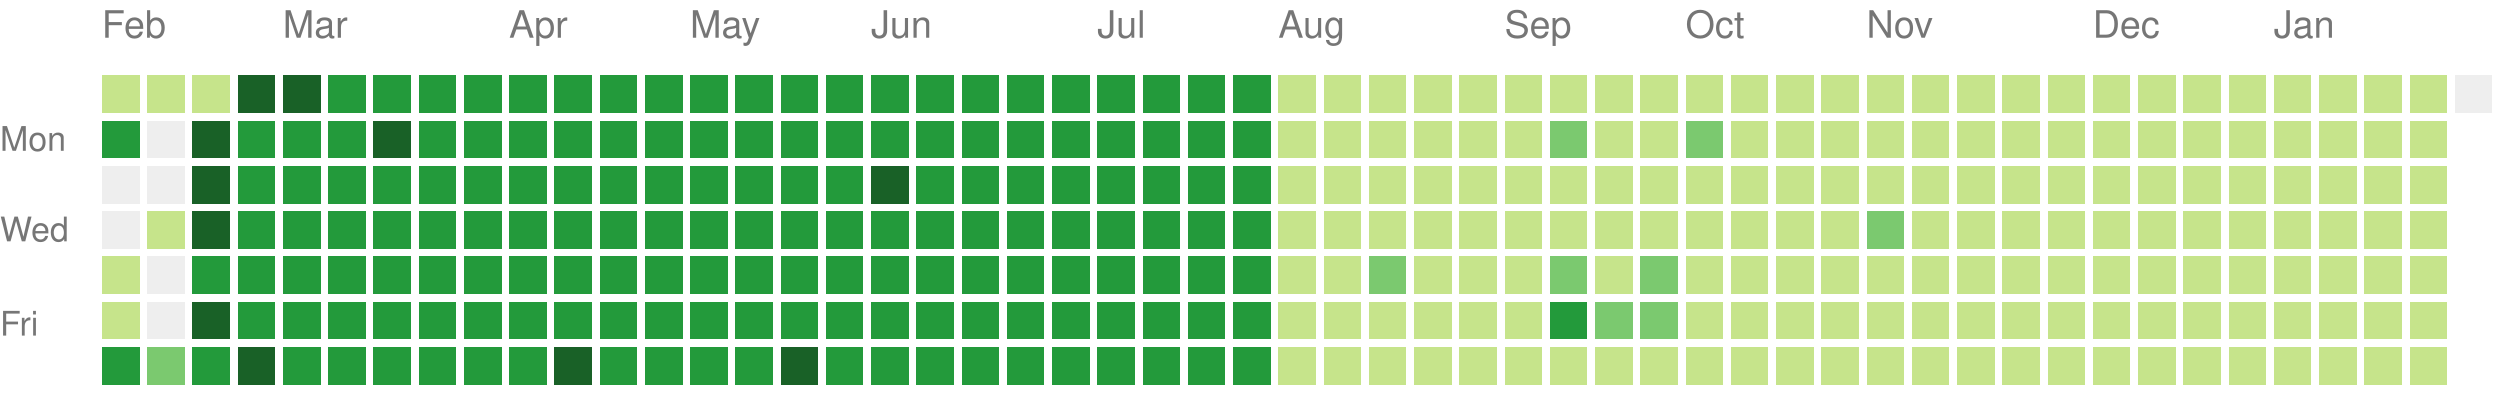
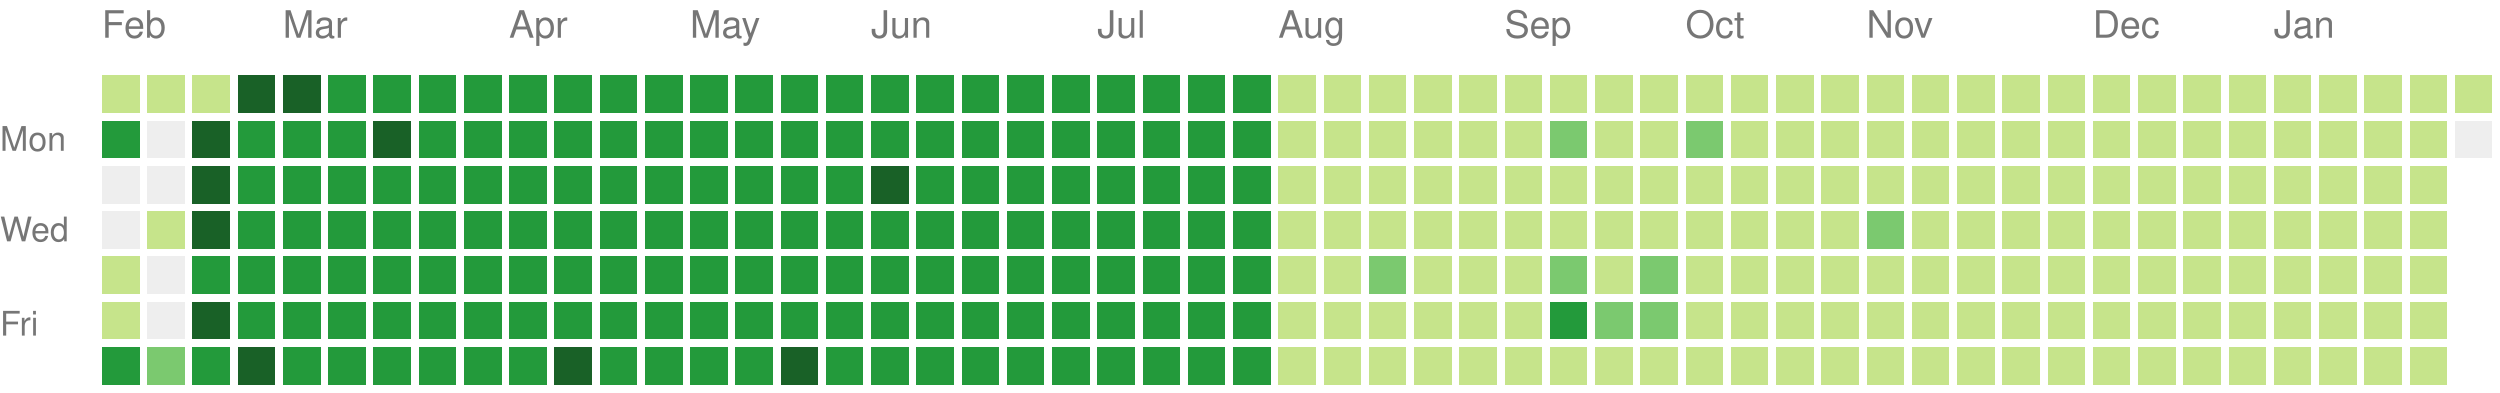
<svg xmlns="http://www.w3.org/2000/svg" version="1.1" width="663" height="104">
  <rect style="fill:#c6e48b;shape-rendering:crispedges;" data-score="1" data-date="2025-02-02" x="27" y="20" width="10" height="10" />
  <rect style="fill:#c6e48b;shape-rendering:crispedges;" data-score="1" data-date="2025-02-09" x="39" y="20" width="10" height="10" />
  <rect style="fill:#c6e48b;shape-rendering:crispedges;" data-score="1" data-date="2025-02-16" x="51" y="20" width="10" height="10" />
  <rect style="fill:#196127;shape-rendering:crispedges;" data-score="4" data-date="2025-02-23" x="63" y="20" width="10" height="10" />
  <rect style="fill:#196127;shape-rendering:crispedges;" data-score="4" data-date="2025-03-02" x="75" y="20" width="10" height="10" />
  <rect style="fill:#239a3b;shape-rendering:crispedges;" data-score="3" data-date="2025-03-09" x="87" y="20" width="10" height="10" />
  <rect style="fill:#239a3b;shape-rendering:crispedges;" data-score="3" data-date="2025-03-16" x="99" y="20" width="10" height="10" />
  <rect style="fill:#239a3b;shape-rendering:crispedges;" data-score="3" data-date="2025-03-23" x="111" y="20" width="10" height="10" />
  <rect style="fill:#239a3b;shape-rendering:crispedges;" data-score="3" data-date="2025-03-30" x="123" y="20" width="10" height="10" />
  <rect style="fill:#239a3b;shape-rendering:crispedges;" data-score="3" data-date="2025-04-06" x="135" y="20" width="10" height="10" />
  <rect style="fill:#239a3b;shape-rendering:crispedges;" data-score="3" data-date="2025-04-13" x="147" y="20" width="10" height="10" />
  <rect style="fill:#239a3b;shape-rendering:crispedges;" data-score="3" data-date="2025-04-20" x="159" y="20" width="10" height="10" />
  <rect style="fill:#239a3b;shape-rendering:crispedges;" data-score="3" data-date="2025-04-27" x="171" y="20" width="10" height="10" />
  <rect style="fill:#239a3b;shape-rendering:crispedges;" data-score="3" data-date="2025-05-04" x="183" y="20" width="10" height="10" />
  <rect style="fill:#239a3b;shape-rendering:crispedges;" data-score="3" data-date="2025-05-11" x="195" y="20" width="10" height="10" />
  <rect style="fill:#239a3b;shape-rendering:crispedges;" data-score="3" data-date="2025-05-18" x="207" y="20" width="10" height="10" />
  <rect style="fill:#239a3b;shape-rendering:crispedges;" data-score="3" data-date="2025-05-25" x="219" y="20" width="10" height="10" />
  <rect style="fill:#239a3b;shape-rendering:crispedges;" data-score="3" data-date="2025-06-01" x="231" y="20" width="10" height="10" />
  <rect style="fill:#239a3b;shape-rendering:crispedges;" data-score="3" data-date="2025-06-08" x="243" y="20" width="10" height="10" />
  <rect style="fill:#239a3b;shape-rendering:crispedges;" data-score="3" data-date="2025-06-15" x="255" y="20" width="10" height="10" />
  <rect style="fill:#239a3b;shape-rendering:crispedges;" data-score="3" data-date="2025-06-22" x="267" y="20" width="10" height="10" />
  <rect style="fill:#239a3b;shape-rendering:crispedges;" data-score="3" data-date="2025-06-29" x="279" y="20" width="10" height="10" />
  <rect style="fill:#239a3b;shape-rendering:crispedges;" data-score="3" data-date="2025-07-06" x="291" y="20" width="10" height="10" />
  <rect style="fill:#239a3b;shape-rendering:crispedges;" data-score="3" data-date="2025-07-13" x="303" y="20" width="10" height="10" />
  <rect style="fill:#239a3b;shape-rendering:crispedges;" data-score="3" data-date="2025-07-20" x="315" y="20" width="10" height="10" />
  <rect style="fill:#239a3b;shape-rendering:crispedges;" data-score="3" data-date="2025-07-27" x="327" y="20" width="10" height="10" />
  <rect style="fill:#c6e48b;shape-rendering:crispedges;" data-score="1" data-date="2025-08-03" x="339" y="20" width="10" height="10" />
  <rect style="fill:#c6e48b;shape-rendering:crispedges;" data-score="1" data-date="2025-08-10" x="351" y="20" width="10" height="10" />
  <rect style="fill:#c6e48b;shape-rendering:crispedges;" data-score="1" data-date="2025-08-17" x="363" y="20" width="10" height="10" />
  <rect style="fill:#c6e48b;shape-rendering:crispedges;" data-score="1" data-date="2025-08-24" x="375" y="20" width="10" height="10" />
  <rect style="fill:#c6e48b;shape-rendering:crispedges;" data-score="1" data-date="2025-08-31" x="387" y="20" width="10" height="10" />
  <rect style="fill:#c6e48b;shape-rendering:crispedges;" data-score="1" data-date="2025-09-07" x="399" y="20" width="10" height="10" />
  <rect style="fill:#c6e48b;shape-rendering:crispedges;" data-score="1" data-date="2025-09-14" x="411" y="20" width="10" height="10" />
  <rect style="fill:#c6e48b;shape-rendering:crispedges;" data-score="1" data-date="2025-09-21" x="423" y="20" width="10" height="10" />
  <rect style="fill:#c6e48b;shape-rendering:crispedges;" data-score="1" data-date="2025-09-28" x="435" y="20" width="10" height="10" />
  <rect style="fill:#c6e48b;shape-rendering:crispedges;" data-score="1" data-date="2025-10-05" x="447" y="20" width="10" height="10" />
  <rect style="fill:#c6e48b;shape-rendering:crispedges;" data-score="1" data-date="2025-10-12" x="459" y="20" width="10" height="10" />
  <rect style="fill:#c6e48b;shape-rendering:crispedges;" data-score="1" data-date="2025-10-19" x="471" y="20" width="10" height="10" />
  <rect style="fill:#c6e48b;shape-rendering:crispedges;" data-score="1" data-date="2025-10-26" x="483" y="20" width="10" height="10" />
  <rect style="fill:#c6e48b;shape-rendering:crispedges;" data-score="1" data-date="2025-11-02" x="495" y="20" width="10" height="10" />
  <rect style="fill:#c6e48b;shape-rendering:crispedges;" data-score="1" data-date="2025-11-09" x="507" y="20" width="10" height="10" />
  <rect style="fill:#c6e48b;shape-rendering:crispedges;" data-score="1" data-date="2025-11-16" x="519" y="20" width="10" height="10" />
  <rect style="fill:#c6e48b;shape-rendering:crispedges;" data-score="1" data-date="2025-11-23" x="531" y="20" width="10" height="10" />
  <rect style="fill:#c6e48b;shape-rendering:crispedges;" data-score="1" data-date="2025-11-30" x="543" y="20" width="10" height="10" />
  <rect style="fill:#c6e48b;shape-rendering:crispedges;" data-score="1" data-date="2025-12-07" x="555" y="20" width="10" height="10" />
  <rect style="fill:#c6e48b;shape-rendering:crispedges;" data-score="1" data-date="2025-12-14" x="567" y="20" width="10" height="10" />
  <rect style="fill:#c6e48b;shape-rendering:crispedges;" data-score="1" data-date="2025-12-21" x="579" y="20" width="10" height="10" />
  <rect style="fill:#c6e48b;shape-rendering:crispedges;" data-score="1" data-date="2025-12-28" x="591" y="20" width="10" height="10" />
  <rect style="fill:#c6e48b;shape-rendering:crispedges;" data-score="1" data-date="2026-01-04" x="603" y="20" width="10" height="10" />
  <rect style="fill:#c6e48b;shape-rendering:crispedges;" data-score="1" data-date="2026-01-11" x="615" y="20" width="10" height="10" />
  <rect style="fill:#c6e48b;shape-rendering:crispedges;" data-score="1" data-date="2026-01-18" x="627" y="20" width="10" height="10" />
  <rect style="fill:#c6e48b;shape-rendering:crispedges;" data-score="1" data-date="2026-01-25" x="639" y="20" width="10" height="10" />
-   <rect style="fill:#eeeeee;shape-rendering:crispedges;" data-score="0" data-date="2026-02-01" x="651" y="20" width="10" height="10" />
+   <rect style="fill:#c6e48b;shape-rendering:crispedges;" data-score="1" data-date="2026-02-01" x="651" y="20" width="10" height="10" />
  <rect style="fill:#239a3b;shape-rendering:crispedges;" data-score="3" data-date="2025-02-03" x="27" y="32" width="10" height="10" />
  <rect style="fill:#eeeeee;shape-rendering:crispedges;" data-score="0" data-date="2025-02-10" x="39" y="32" width="10" height="10" />
  <rect style="fill:#196127;shape-rendering:crispedges;" data-score="4" data-date="2025-02-17" x="51" y="32" width="10" height="10" />
  <rect style="fill:#239a3b;shape-rendering:crispedges;" data-score="3" data-date="2025-02-24" x="63" y="32" width="10" height="10" />
  <rect style="fill:#239a3b;shape-rendering:crispedges;" data-score="3" data-date="2025-03-03" x="75" y="32" width="10" height="10" />
  <rect style="fill:#239a3b;shape-rendering:crispedges;" data-score="3" data-date="2025-03-10" x="87" y="32" width="10" height="10" />
  <rect style="fill:#196127;shape-rendering:crispedges;" data-score="4" data-date="2025-03-17" x="99" y="32" width="10" height="10" />
  <rect style="fill:#239a3b;shape-rendering:crispedges;" data-score="3" data-date="2025-03-24" x="111" y="32" width="10" height="10" />
  <rect style="fill:#239a3b;shape-rendering:crispedges;" data-score="3" data-date="2025-03-31" x="123" y="32" width="10" height="10" />
  <rect style="fill:#239a3b;shape-rendering:crispedges;" data-score="3" data-date="2025-04-07" x="135" y="32" width="10" height="10" />
  <rect style="fill:#239a3b;shape-rendering:crispedges;" data-score="3" data-date="2025-04-14" x="147" y="32" width="10" height="10" />
  <rect style="fill:#239a3b;shape-rendering:crispedges;" data-score="3" data-date="2025-04-21" x="159" y="32" width="10" height="10" />
  <rect style="fill:#239a3b;shape-rendering:crispedges;" data-score="3" data-date="2025-04-28" x="171" y="32" width="10" height="10" />
  <rect style="fill:#239a3b;shape-rendering:crispedges;" data-score="3" data-date="2025-05-05" x="183" y="32" width="10" height="10" />
  <rect style="fill:#239a3b;shape-rendering:crispedges;" data-score="3" data-date="2025-05-12" x="195" y="32" width="10" height="10" />
  <rect style="fill:#239a3b;shape-rendering:crispedges;" data-score="3" data-date="2025-05-19" x="207" y="32" width="10" height="10" />
  <rect style="fill:#239a3b;shape-rendering:crispedges;" data-score="3" data-date="2025-05-26" x="219" y="32" width="10" height="10" />
  <rect style="fill:#239a3b;shape-rendering:crispedges;" data-score="3" data-date="2025-06-02" x="231" y="32" width="10" height="10" />
  <rect style="fill:#239a3b;shape-rendering:crispedges;" data-score="3" data-date="2025-06-09" x="243" y="32" width="10" height="10" />
  <rect style="fill:#239a3b;shape-rendering:crispedges;" data-score="3" data-date="2025-06-16" x="255" y="32" width="10" height="10" />
  <rect style="fill:#239a3b;shape-rendering:crispedges;" data-score="3" data-date="2025-06-23" x="267" y="32" width="10" height="10" />
  <rect style="fill:#239a3b;shape-rendering:crispedges;" data-score="3" data-date="2025-06-30" x="279" y="32" width="10" height="10" />
  <rect style="fill:#239a3b;shape-rendering:crispedges;" data-score="3" data-date="2025-07-07" x="291" y="32" width="10" height="10" />
  <rect style="fill:#239a3b;shape-rendering:crispedges;" data-score="3" data-date="2025-07-14" x="303" y="32" width="10" height="10" />
  <rect style="fill:#239a3b;shape-rendering:crispedges;" data-score="3" data-date="2025-07-21" x="315" y="32" width="10" height="10" />
  <rect style="fill:#239a3b;shape-rendering:crispedges;" data-score="3" data-date="2025-07-28" x="327" y="32" width="10" height="10" />
  <rect style="fill:#c6e48b;shape-rendering:crispedges;" data-score="1" data-date="2025-08-04" x="339" y="32" width="10" height="10" />
  <rect style="fill:#c6e48b;shape-rendering:crispedges;" data-score="1" data-date="2025-08-11" x="351" y="32" width="10" height="10" />
  <rect style="fill:#c6e48b;shape-rendering:crispedges;" data-score="1" data-date="2025-08-18" x="363" y="32" width="10" height="10" />
  <rect style="fill:#c6e48b;shape-rendering:crispedges;" data-score="1" data-date="2025-08-25" x="375" y="32" width="10" height="10" />
  <rect style="fill:#c6e48b;shape-rendering:crispedges;" data-score="1" data-date="2025-09-01" x="387" y="32" width="10" height="10" />
  <rect style="fill:#c6e48b;shape-rendering:crispedges;" data-score="1" data-date="2025-09-08" x="399" y="32" width="10" height="10" />
  <rect style="fill:#7bc96f;shape-rendering:crispedges;" data-score="2" data-date="2025-09-15" x="411" y="32" width="10" height="10" />
  <rect style="fill:#c6e48b;shape-rendering:crispedges;" data-score="1" data-date="2025-09-22" x="423" y="32" width="10" height="10" />
  <rect style="fill:#c6e48b;shape-rendering:crispedges;" data-score="1" data-date="2025-09-29" x="435" y="32" width="10" height="10" />
  <rect style="fill:#7bc96f;shape-rendering:crispedges;" data-score="2" data-date="2025-10-06" x="447" y="32" width="10" height="10" />
  <rect style="fill:#c6e48b;shape-rendering:crispedges;" data-score="1" data-date="2025-10-13" x="459" y="32" width="10" height="10" />
  <rect style="fill:#c6e48b;shape-rendering:crispedges;" data-score="1" data-date="2025-10-20" x="471" y="32" width="10" height="10" />
  <rect style="fill:#c6e48b;shape-rendering:crispedges;" data-score="1" data-date="2025-10-27" x="483" y="32" width="10" height="10" />
  <rect style="fill:#c6e48b;shape-rendering:crispedges;" data-score="1" data-date="2025-11-03" x="495" y="32" width="10" height="10" />
  <rect style="fill:#c6e48b;shape-rendering:crispedges;" data-score="1" data-date="2025-11-10" x="507" y="32" width="10" height="10" />
  <rect style="fill:#c6e48b;shape-rendering:crispedges;" data-score="1" data-date="2025-11-17" x="519" y="32" width="10" height="10" />
  <rect style="fill:#c6e48b;shape-rendering:crispedges;" data-score="1" data-date="2025-11-24" x="531" y="32" width="10" height="10" />
  <rect style="fill:#c6e48b;shape-rendering:crispedges;" data-score="1" data-date="2025-12-01" x="543" y="32" width="10" height="10" />
  <rect style="fill:#c6e48b;shape-rendering:crispedges;" data-score="1" data-date="2025-12-08" x="555" y="32" width="10" height="10" />
  <rect style="fill:#c6e48b;shape-rendering:crispedges;" data-score="1" data-date="2025-12-15" x="567" y="32" width="10" height="10" />
  <rect style="fill:#c6e48b;shape-rendering:crispedges;" data-score="1" data-date="2025-12-22" x="579" y="32" width="10" height="10" />
  <rect style="fill:#c6e48b;shape-rendering:crispedges;" data-score="1" data-date="2025-12-29" x="591" y="32" width="10" height="10" />
  <rect style="fill:#c6e48b;shape-rendering:crispedges;" data-score="1" data-date="2026-01-05" x="603" y="32" width="10" height="10" />
  <rect style="fill:#c6e48b;shape-rendering:crispedges;" data-score="1" data-date="2026-01-12" x="615" y="32" width="10" height="10" />
  <rect style="fill:#c6e48b;shape-rendering:crispedges;" data-score="1" data-date="2026-01-19" x="627" y="32" width="10" height="10" />
  <rect style="fill:#c6e48b;shape-rendering:crispedges;" data-score="1" data-date="2026-01-26" x="639" y="32" width="10" height="10" />
+   <rect style="fill:#eeeeee;shape-rendering:crispedges;" data-score="0" data-date="2026-02-02" x="651" y="32" width="10" height="10" />
  <rect style="fill:#eeeeee;shape-rendering:crispedges;" data-score="0" data-date="2025-02-04" x="27" y="44" width="10" height="10" />
  <rect style="fill:#eeeeee;shape-rendering:crispedges;" data-score="0" data-date="2025-02-11" x="39" y="44" width="10" height="10" />
  <rect style="fill:#196127;shape-rendering:crispedges;" data-score="4" data-date="2025-02-18" x="51" y="44" width="10" height="10" />
  <rect style="fill:#239a3b;shape-rendering:crispedges;" data-score="3" data-date="2025-02-25" x="63" y="44" width="10" height="10" />
  <rect style="fill:#239a3b;shape-rendering:crispedges;" data-score="3" data-date="2025-03-04" x="75" y="44" width="10" height="10" />
  <rect style="fill:#239a3b;shape-rendering:crispedges;" data-score="3" data-date="2025-03-11" x="87" y="44" width="10" height="10" />
  <rect style="fill:#239a3b;shape-rendering:crispedges;" data-score="3" data-date="2025-03-18" x="99" y="44" width="10" height="10" />
  <rect style="fill:#239a3b;shape-rendering:crispedges;" data-score="3" data-date="2025-03-25" x="111" y="44" width="10" height="10" />
  <rect style="fill:#239a3b;shape-rendering:crispedges;" data-score="3" data-date="2025-04-01" x="123" y="44" width="10" height="10" />
  <rect style="fill:#239a3b;shape-rendering:crispedges;" data-score="3" data-date="2025-04-08" x="135" y="44" width="10" height="10" />
  <rect style="fill:#239a3b;shape-rendering:crispedges;" data-score="3" data-date="2025-04-15" x="147" y="44" width="10" height="10" />
  <rect style="fill:#239a3b;shape-rendering:crispedges;" data-score="3" data-date="2025-04-22" x="159" y="44" width="10" height="10" />
  <rect style="fill:#239a3b;shape-rendering:crispedges;" data-score="3" data-date="2025-04-29" x="171" y="44" width="10" height="10" />
  <rect style="fill:#239a3b;shape-rendering:crispedges;" data-score="3" data-date="2025-05-06" x="183" y="44" width="10" height="10" />
  <rect style="fill:#239a3b;shape-rendering:crispedges;" data-score="3" data-date="2025-05-13" x="195" y="44" width="10" height="10" />
  <rect style="fill:#239a3b;shape-rendering:crispedges;" data-score="3" data-date="2025-05-20" x="207" y="44" width="10" height="10" />
  <rect style="fill:#239a3b;shape-rendering:crispedges;" data-score="3" data-date="2025-05-27" x="219" y="44" width="10" height="10" />
  <rect style="fill:#196127;shape-rendering:crispedges;" data-score="4" data-date="2025-06-03" x="231" y="44" width="10" height="10" />
  <rect style="fill:#239a3b;shape-rendering:crispedges;" data-score="3" data-date="2025-06-10" x="243" y="44" width="10" height="10" />
  <rect style="fill:#239a3b;shape-rendering:crispedges;" data-score="3" data-date="2025-06-17" x="255" y="44" width="10" height="10" />
  <rect style="fill:#239a3b;shape-rendering:crispedges;" data-score="3" data-date="2025-06-24" x="267" y="44" width="10" height="10" />
  <rect style="fill:#239a3b;shape-rendering:crispedges;" data-score="3" data-date="2025-07-01" x="279" y="44" width="10" height="10" />
  <rect style="fill:#239a3b;shape-rendering:crispedges;" data-score="3" data-date="2025-07-08" x="291" y="44" width="10" height="10" />
  <rect style="fill:#239a3b;shape-rendering:crispedges;" data-score="3" data-date="2025-07-15" x="303" y="44" width="10" height="10" />
  <rect style="fill:#239a3b;shape-rendering:crispedges;" data-score="3" data-date="2025-07-22" x="315" y="44" width="10" height="10" />
  <rect style="fill:#239a3b;shape-rendering:crispedges;" data-score="3" data-date="2025-07-29" x="327" y="44" width="10" height="10" />
  <rect style="fill:#c6e48b;shape-rendering:crispedges;" data-score="1" data-date="2025-08-05" x="339" y="44" width="10" height="10" />
  <rect style="fill:#c6e48b;shape-rendering:crispedges;" data-score="1" data-date="2025-08-12" x="351" y="44" width="10" height="10" />
  <rect style="fill:#c6e48b;shape-rendering:crispedges;" data-score="1" data-date="2025-08-19" x="363" y="44" width="10" height="10" />
  <rect style="fill:#c6e48b;shape-rendering:crispedges;" data-score="1" data-date="2025-08-26" x="375" y="44" width="10" height="10" />
  <rect style="fill:#c6e48b;shape-rendering:crispedges;" data-score="1" data-date="2025-09-02" x="387" y="44" width="10" height="10" />
  <rect style="fill:#c6e48b;shape-rendering:crispedges;" data-score="1" data-date="2025-09-09" x="399" y="44" width="10" height="10" />
  <rect style="fill:#c6e48b;shape-rendering:crispedges;" data-score="1" data-date="2025-09-16" x="411" y="44" width="10" height="10" />
  <rect style="fill:#c6e48b;shape-rendering:crispedges;" data-score="1" data-date="2025-09-23" x="423" y="44" width="10" height="10" />
  <rect style="fill:#c6e48b;shape-rendering:crispedges;" data-score="1" data-date="2025-09-30" x="435" y="44" width="10" height="10" />
  <rect style="fill:#c6e48b;shape-rendering:crispedges;" data-score="1" data-date="2025-10-07" x="447" y="44" width="10" height="10" />
  <rect style="fill:#c6e48b;shape-rendering:crispedges;" data-score="1" data-date="2025-10-14" x="459" y="44" width="10" height="10" />
  <rect style="fill:#c6e48b;shape-rendering:crispedges;" data-score="1" data-date="2025-10-21" x="471" y="44" width="10" height="10" />
  <rect style="fill:#c6e48b;shape-rendering:crispedges;" data-score="1" data-date="2025-10-28" x="483" y="44" width="10" height="10" />
  <rect style="fill:#c6e48b;shape-rendering:crispedges;" data-score="1" data-date="2025-11-04" x="495" y="44" width="10" height="10" />
  <rect style="fill:#c6e48b;shape-rendering:crispedges;" data-score="1" data-date="2025-11-11" x="507" y="44" width="10" height="10" />
  <rect style="fill:#c6e48b;shape-rendering:crispedges;" data-score="1" data-date="2025-11-18" x="519" y="44" width="10" height="10" />
  <rect style="fill:#c6e48b;shape-rendering:crispedges;" data-score="1" data-date="2025-11-25" x="531" y="44" width="10" height="10" />
  <rect style="fill:#c6e48b;shape-rendering:crispedges;" data-score="1" data-date="2025-12-02" x="543" y="44" width="10" height="10" />
  <rect style="fill:#c6e48b;shape-rendering:crispedges;" data-score="1" data-date="2025-12-09" x="555" y="44" width="10" height="10" />
  <rect style="fill:#c6e48b;shape-rendering:crispedges;" data-score="1" data-date="2025-12-16" x="567" y="44" width="10" height="10" />
  <rect style="fill:#c6e48b;shape-rendering:crispedges;" data-score="1" data-date="2025-12-23" x="579" y="44" width="10" height="10" />
  <rect style="fill:#c6e48b;shape-rendering:crispedges;" data-score="1" data-date="2025-12-30" x="591" y="44" width="10" height="10" />
  <rect style="fill:#c6e48b;shape-rendering:crispedges;" data-score="1" data-date="2026-01-06" x="603" y="44" width="10" height="10" />
  <rect style="fill:#c6e48b;shape-rendering:crispedges;" data-score="1" data-date="2026-01-13" x="615" y="44" width="10" height="10" />
  <rect style="fill:#c6e48b;shape-rendering:crispedges;" data-score="1" data-date="2026-01-20" x="627" y="44" width="10" height="10" />
  <rect style="fill:#c6e48b;shape-rendering:crispedges;" data-score="1" data-date="2026-01-27" x="639" y="44" width="10" height="10" />
  <rect style="fill:#eeeeee;shape-rendering:crispedges;" data-score="0" data-date="2025-02-05" x="27" y="56" width="10" height="10" />
  <rect style="fill:#c6e48b;shape-rendering:crispedges;" data-score="1" data-date="2025-02-12" x="39" y="56" width="10" height="10" />
  <rect style="fill:#196127;shape-rendering:crispedges;" data-score="4" data-date="2025-02-19" x="51" y="56" width="10" height="10" />
  <rect style="fill:#239a3b;shape-rendering:crispedges;" data-score="3" data-date="2025-02-26" x="63" y="56" width="10" height="10" />
  <rect style="fill:#239a3b;shape-rendering:crispedges;" data-score="3" data-date="2025-03-05" x="75" y="56" width="10" height="10" />
  <rect style="fill:#239a3b;shape-rendering:crispedges;" data-score="3" data-date="2025-03-12" x="87" y="56" width="10" height="10" />
  <rect style="fill:#239a3b;shape-rendering:crispedges;" data-score="3" data-date="2025-03-19" x="99" y="56" width="10" height="10" />
  <rect style="fill:#239a3b;shape-rendering:crispedges;" data-score="3" data-date="2025-03-26" x="111" y="56" width="10" height="10" />
  <rect style="fill:#239a3b;shape-rendering:crispedges;" data-score="3" data-date="2025-04-02" x="123" y="56" width="10" height="10" />
  <rect style="fill:#239a3b;shape-rendering:crispedges;" data-score="3" data-date="2025-04-09" x="135" y="56" width="10" height="10" />
  <rect style="fill:#239a3b;shape-rendering:crispedges;" data-score="3" data-date="2025-04-16" x="147" y="56" width="10" height="10" />
  <rect style="fill:#239a3b;shape-rendering:crispedges;" data-score="3" data-date="2025-04-23" x="159" y="56" width="10" height="10" />
  <rect style="fill:#239a3b;shape-rendering:crispedges;" data-score="3" data-date="2025-04-30" x="171" y="56" width="10" height="10" />
  <rect style="fill:#239a3b;shape-rendering:crispedges;" data-score="3" data-date="2025-05-07" x="183" y="56" width="10" height="10" />
  <rect style="fill:#239a3b;shape-rendering:crispedges;" data-score="3" data-date="2025-05-14" x="195" y="56" width="10" height="10" />
  <rect style="fill:#239a3b;shape-rendering:crispedges;" data-score="3" data-date="2025-05-21" x="207" y="56" width="10" height="10" />
  <rect style="fill:#239a3b;shape-rendering:crispedges;" data-score="3" data-date="2025-05-28" x="219" y="56" width="10" height="10" />
  <rect style="fill:#239a3b;shape-rendering:crispedges;" data-score="3" data-date="2025-06-04" x="231" y="56" width="10" height="10" />
  <rect style="fill:#239a3b;shape-rendering:crispedges;" data-score="3" data-date="2025-06-11" x="243" y="56" width="10" height="10" />
  <rect style="fill:#239a3b;shape-rendering:crispedges;" data-score="3" data-date="2025-06-18" x="255" y="56" width="10" height="10" />
  <rect style="fill:#239a3b;shape-rendering:crispedges;" data-score="3" data-date="2025-06-25" x="267" y="56" width="10" height="10" />
  <rect style="fill:#239a3b;shape-rendering:crispedges;" data-score="3" data-date="2025-07-02" x="279" y="56" width="10" height="10" />
  <rect style="fill:#239a3b;shape-rendering:crispedges;" data-score="3" data-date="2025-07-09" x="291" y="56" width="10" height="10" />
  <rect style="fill:#239a3b;shape-rendering:crispedges;" data-score="3" data-date="2025-07-16" x="303" y="56" width="10" height="10" />
  <rect style="fill:#239a3b;shape-rendering:crispedges;" data-score="3" data-date="2025-07-23" x="315" y="56" width="10" height="10" />
  <rect style="fill:#239a3b;shape-rendering:crispedges;" data-score="3" data-date="2025-07-30" x="327" y="56" width="10" height="10" />
  <rect style="fill:#c6e48b;shape-rendering:crispedges;" data-score="1" data-date="2025-08-06" x="339" y="56" width="10" height="10" />
  <rect style="fill:#c6e48b;shape-rendering:crispedges;" data-score="1" data-date="2025-08-13" x="351" y="56" width="10" height="10" />
  <rect style="fill:#c6e48b;shape-rendering:crispedges;" data-score="1" data-date="2025-08-20" x="363" y="56" width="10" height="10" />
  <rect style="fill:#c6e48b;shape-rendering:crispedges;" data-score="1" data-date="2025-08-27" x="375" y="56" width="10" height="10" />
  <rect style="fill:#c6e48b;shape-rendering:crispedges;" data-score="1" data-date="2025-09-03" x="387" y="56" width="10" height="10" />
  <rect style="fill:#c6e48b;shape-rendering:crispedges;" data-score="1" data-date="2025-09-10" x="399" y="56" width="10" height="10" />
  <rect style="fill:#c6e48b;shape-rendering:crispedges;" data-score="1" data-date="2025-09-17" x="411" y="56" width="10" height="10" />
  <rect style="fill:#c6e48b;shape-rendering:crispedges;" data-score="1" data-date="2025-09-24" x="423" y="56" width="10" height="10" />
  <rect style="fill:#c6e48b;shape-rendering:crispedges;" data-score="1" data-date="2025-10-01" x="435" y="56" width="10" height="10" />
  <rect style="fill:#c6e48b;shape-rendering:crispedges;" data-score="1" data-date="2025-10-08" x="447" y="56" width="10" height="10" />
  <rect style="fill:#c6e48b;shape-rendering:crispedges;" data-score="1" data-date="2025-10-15" x="459" y="56" width="10" height="10" />
  <rect style="fill:#c6e48b;shape-rendering:crispedges;" data-score="1" data-date="2025-10-22" x="471" y="56" width="10" height="10" />
  <rect style="fill:#c6e48b;shape-rendering:crispedges;" data-score="1" data-date="2025-10-29" x="483" y="56" width="10" height="10" />
  <rect style="fill:#7bc96f;shape-rendering:crispedges;" data-score="2" data-date="2025-11-05" x="495" y="56" width="10" height="10" />
  <rect style="fill:#c6e48b;shape-rendering:crispedges;" data-score="1" data-date="2025-11-12" x="507" y="56" width="10" height="10" />
  <rect style="fill:#c6e48b;shape-rendering:crispedges;" data-score="1" data-date="2025-11-19" x="519" y="56" width="10" height="10" />
  <rect style="fill:#c6e48b;shape-rendering:crispedges;" data-score="1" data-date="2025-11-26" x="531" y="56" width="10" height="10" />
  <rect style="fill:#c6e48b;shape-rendering:crispedges;" data-score="1" data-date="2025-12-03" x="543" y="56" width="10" height="10" />
  <rect style="fill:#c6e48b;shape-rendering:crispedges;" data-score="1" data-date="2025-12-10" x="555" y="56" width="10" height="10" />
  <rect style="fill:#c6e48b;shape-rendering:crispedges;" data-score="1" data-date="2025-12-17" x="567" y="56" width="10" height="10" />
  <rect style="fill:#c6e48b;shape-rendering:crispedges;" data-score="1" data-date="2025-12-24" x="579" y="56" width="10" height="10" />
  <rect style="fill:#c6e48b;shape-rendering:crispedges;" data-score="1" data-date="2025-12-31" x="591" y="56" width="10" height="10" />
  <rect style="fill:#c6e48b;shape-rendering:crispedges;" data-score="1" data-date="2026-01-07" x="603" y="56" width="10" height="10" />
  <rect style="fill:#c6e48b;shape-rendering:crispedges;" data-score="1" data-date="2026-01-14" x="615" y="56" width="10" height="10" />
  <rect style="fill:#c6e48b;shape-rendering:crispedges;" data-score="1" data-date="2026-01-21" x="627" y="56" width="10" height="10" />
  <rect style="fill:#c6e48b;shape-rendering:crispedges;" data-score="1" data-date="2026-01-28" x="639" y="56" width="10" height="10" />
  <rect style="fill:#c6e48b;shape-rendering:crispedges;" data-score="1" data-date="2025-02-06" x="27" y="68" width="10" height="10" />
  <rect style="fill:#eeeeee;shape-rendering:crispedges;" data-score="0" data-date="2025-02-13" x="39" y="68" width="10" height="10" />
  <rect style="fill:#239a3b;shape-rendering:crispedges;" data-score="3" data-date="2025-02-20" x="51" y="68" width="10" height="10" />
  <rect style="fill:#239a3b;shape-rendering:crispedges;" data-score="3" data-date="2025-02-27" x="63" y="68" width="10" height="10" />
  <rect style="fill:#239a3b;shape-rendering:crispedges;" data-score="3" data-date="2025-03-06" x="75" y="68" width="10" height="10" />
  <rect style="fill:#239a3b;shape-rendering:crispedges;" data-score="3" data-date="2025-03-13" x="87" y="68" width="10" height="10" />
  <rect style="fill:#239a3b;shape-rendering:crispedges;" data-score="3" data-date="2025-03-20" x="99" y="68" width="10" height="10" />
  <rect style="fill:#239a3b;shape-rendering:crispedges;" data-score="3" data-date="2025-03-27" x="111" y="68" width="10" height="10" />
  <rect style="fill:#239a3b;shape-rendering:crispedges;" data-score="3" data-date="2025-04-03" x="123" y="68" width="10" height="10" />
  <rect style="fill:#239a3b;shape-rendering:crispedges;" data-score="3" data-date="2025-04-10" x="135" y="68" width="10" height="10" />
  <rect style="fill:#239a3b;shape-rendering:crispedges;" data-score="3" data-date="2025-04-17" x="147" y="68" width="10" height="10" />
  <rect style="fill:#239a3b;shape-rendering:crispedges;" data-score="3" data-date="2025-04-24" x="159" y="68" width="10" height="10" />
  <rect style="fill:#239a3b;shape-rendering:crispedges;" data-score="3" data-date="2025-05-01" x="171" y="68" width="10" height="10" />
  <rect style="fill:#239a3b;shape-rendering:crispedges;" data-score="3" data-date="2025-05-08" x="183" y="68" width="10" height="10" />
  <rect style="fill:#239a3b;shape-rendering:crispedges;" data-score="3" data-date="2025-05-15" x="195" y="68" width="10" height="10" />
  <rect style="fill:#239a3b;shape-rendering:crispedges;" data-score="3" data-date="2025-05-22" x="207" y="68" width="10" height="10" />
  <rect style="fill:#239a3b;shape-rendering:crispedges;" data-score="3" data-date="2025-05-29" x="219" y="68" width="10" height="10" />
  <rect style="fill:#239a3b;shape-rendering:crispedges;" data-score="3" data-date="2025-06-05" x="231" y="68" width="10" height="10" />
  <rect style="fill:#239a3b;shape-rendering:crispedges;" data-score="3" data-date="2025-06-12" x="243" y="68" width="10" height="10" />
  <rect style="fill:#239a3b;shape-rendering:crispedges;" data-score="3" data-date="2025-06-19" x="255" y="68" width="10" height="10" />
  <rect style="fill:#239a3b;shape-rendering:crispedges;" data-score="3" data-date="2025-06-26" x="267" y="68" width="10" height="10" />
  <rect style="fill:#239a3b;shape-rendering:crispedges;" data-score="3" data-date="2025-07-03" x="279" y="68" width="10" height="10" />
  <rect style="fill:#239a3b;shape-rendering:crispedges;" data-score="3" data-date="2025-07-10" x="291" y="68" width="10" height="10" />
  <rect style="fill:#239a3b;shape-rendering:crispedges;" data-score="3" data-date="2025-07-17" x="303" y="68" width="10" height="10" />
  <rect style="fill:#239a3b;shape-rendering:crispedges;" data-score="3" data-date="2025-07-24" x="315" y="68" width="10" height="10" />
  <rect style="fill:#239a3b;shape-rendering:crispedges;" data-score="3" data-date="2025-07-31" x="327" y="68" width="10" height="10" />
  <rect style="fill:#c6e48b;shape-rendering:crispedges;" data-score="1" data-date="2025-08-07" x="339" y="68" width="10" height="10" />
  <rect style="fill:#c6e48b;shape-rendering:crispedges;" data-score="1" data-date="2025-08-14" x="351" y="68" width="10" height="10" />
  <rect style="fill:#7bc96f;shape-rendering:crispedges;" data-score="2" data-date="2025-08-21" x="363" y="68" width="10" height="10" />
  <rect style="fill:#c6e48b;shape-rendering:crispedges;" data-score="1" data-date="2025-08-28" x="375" y="68" width="10" height="10" />
  <rect style="fill:#c6e48b;shape-rendering:crispedges;" data-score="1" data-date="2025-09-04" x="387" y="68" width="10" height="10" />
  <rect style="fill:#c6e48b;shape-rendering:crispedges;" data-score="1" data-date="2025-09-11" x="399" y="68" width="10" height="10" />
  <rect style="fill:#7bc96f;shape-rendering:crispedges;" data-score="2" data-date="2025-09-18" x="411" y="68" width="10" height="10" />
  <rect style="fill:#c6e48b;shape-rendering:crispedges;" data-score="1" data-date="2025-09-25" x="423" y="68" width="10" height="10" />
  <rect style="fill:#7bc96f;shape-rendering:crispedges;" data-score="2" data-date="2025-10-02" x="435" y="68" width="10" height="10" />
  <rect style="fill:#c6e48b;shape-rendering:crispedges;" data-score="1" data-date="2025-10-09" x="447" y="68" width="10" height="10" />
  <rect style="fill:#c6e48b;shape-rendering:crispedges;" data-score="1" data-date="2025-10-16" x="459" y="68" width="10" height="10" />
  <rect style="fill:#c6e48b;shape-rendering:crispedges;" data-score="1" data-date="2025-10-23" x="471" y="68" width="10" height="10" />
  <rect style="fill:#c6e48b;shape-rendering:crispedges;" data-score="1" data-date="2025-10-30" x="483" y="68" width="10" height="10" />
  <rect style="fill:#c6e48b;shape-rendering:crispedges;" data-score="1" data-date="2025-11-06" x="495" y="68" width="10" height="10" />
  <rect style="fill:#c6e48b;shape-rendering:crispedges;" data-score="1" data-date="2025-11-13" x="507" y="68" width="10" height="10" />
  <rect style="fill:#c6e48b;shape-rendering:crispedges;" data-score="1" data-date="2025-11-20" x="519" y="68" width="10" height="10" />
  <rect style="fill:#c6e48b;shape-rendering:crispedges;" data-score="1" data-date="2025-11-27" x="531" y="68" width="10" height="10" />
  <rect style="fill:#c6e48b;shape-rendering:crispedges;" data-score="1" data-date="2025-12-04" x="543" y="68" width="10" height="10" />
  <rect style="fill:#c6e48b;shape-rendering:crispedges;" data-score="1" data-date="2025-12-11" x="555" y="68" width="10" height="10" />
  <rect style="fill:#c6e48b;shape-rendering:crispedges;" data-score="1" data-date="2025-12-18" x="567" y="68" width="10" height="10" />
  <rect style="fill:#c6e48b;shape-rendering:crispedges;" data-score="1" data-date="2025-12-25" x="579" y="68" width="10" height="10" />
  <rect style="fill:#c6e48b;shape-rendering:crispedges;" data-score="1" data-date="2026-01-01" x="591" y="68" width="10" height="10" />
  <rect style="fill:#c6e48b;shape-rendering:crispedges;" data-score="1" data-date="2026-01-08" x="603" y="68" width="10" height="10" />
  <rect style="fill:#c6e48b;shape-rendering:crispedges;" data-score="1" data-date="2026-01-15" x="615" y="68" width="10" height="10" />
  <rect style="fill:#c6e48b;shape-rendering:crispedges;" data-score="1" data-date="2026-01-22" x="627" y="68" width="10" height="10" />
  <rect style="fill:#c6e48b;shape-rendering:crispedges;" data-score="1" data-date="2026-01-29" x="639" y="68" width="10" height="10" />
  <rect style="fill:#c6e48b;shape-rendering:crispedges;" data-score="1" data-date="2025-02-07" x="27" y="80" width="10" height="10" />
  <rect style="fill:#eeeeee;shape-rendering:crispedges;" data-score="0" data-date="2025-02-14" x="39" y="80" width="10" height="10" />
  <rect style="fill:#196127;shape-rendering:crispedges;" data-score="4" data-date="2025-02-21" x="51" y="80" width="10" height="10" />
  <rect style="fill:#239a3b;shape-rendering:crispedges;" data-score="3" data-date="2025-02-28" x="63" y="80" width="10" height="10" />
  <rect style="fill:#239a3b;shape-rendering:crispedges;" data-score="3" data-date="2025-03-07" x="75" y="80" width="10" height="10" />
  <rect style="fill:#239a3b;shape-rendering:crispedges;" data-score="3" data-date="2025-03-14" x="87" y="80" width="10" height="10" />
  <rect style="fill:#239a3b;shape-rendering:crispedges;" data-score="3" data-date="2025-03-21" x="99" y="80" width="10" height="10" />
  <rect style="fill:#239a3b;shape-rendering:crispedges;" data-score="3" data-date="2025-03-28" x="111" y="80" width="10" height="10" />
  <rect style="fill:#239a3b;shape-rendering:crispedges;" data-score="3" data-date="2025-04-04" x="123" y="80" width="10" height="10" />
  <rect style="fill:#239a3b;shape-rendering:crispedges;" data-score="3" data-date="2025-04-11" x="135" y="80" width="10" height="10" />
  <rect style="fill:#239a3b;shape-rendering:crispedges;" data-score="3" data-date="2025-04-18" x="147" y="80" width="10" height="10" />
  <rect style="fill:#239a3b;shape-rendering:crispedges;" data-score="3" data-date="2025-04-25" x="159" y="80" width="10" height="10" />
  <rect style="fill:#239a3b;shape-rendering:crispedges;" data-score="3" data-date="2025-05-02" x="171" y="80" width="10" height="10" />
  <rect style="fill:#239a3b;shape-rendering:crispedges;" data-score="3" data-date="2025-05-09" x="183" y="80" width="10" height="10" />
  <rect style="fill:#239a3b;shape-rendering:crispedges;" data-score="3" data-date="2025-05-16" x="195" y="80" width="10" height="10" />
  <rect style="fill:#239a3b;shape-rendering:crispedges;" data-score="3" data-date="2025-05-23" x="207" y="80" width="10" height="10" />
  <rect style="fill:#239a3b;shape-rendering:crispedges;" data-score="3" data-date="2025-05-30" x="219" y="80" width="10" height="10" />
  <rect style="fill:#239a3b;shape-rendering:crispedges;" data-score="3" data-date="2025-06-06" x="231" y="80" width="10" height="10" />
  <rect style="fill:#239a3b;shape-rendering:crispedges;" data-score="3" data-date="2025-06-13" x="243" y="80" width="10" height="10" />
  <rect style="fill:#239a3b;shape-rendering:crispedges;" data-score="3" data-date="2025-06-20" x="255" y="80" width="10" height="10" />
  <rect style="fill:#239a3b;shape-rendering:crispedges;" data-score="3" data-date="2025-06-27" x="267" y="80" width="10" height="10" />
  <rect style="fill:#239a3b;shape-rendering:crispedges;" data-score="3" data-date="2025-07-04" x="279" y="80" width="10" height="10" />
  <rect style="fill:#239a3b;shape-rendering:crispedges;" data-score="3" data-date="2025-07-11" x="291" y="80" width="10" height="10" />
  <rect style="fill:#239a3b;shape-rendering:crispedges;" data-score="3" data-date="2025-07-18" x="303" y="80" width="10" height="10" />
  <rect style="fill:#239a3b;shape-rendering:crispedges;" data-score="3" data-date="2025-07-25" x="315" y="80" width="10" height="10" />
  <rect style="fill:#239a3b;shape-rendering:crispedges;" data-score="3" data-date="2025-08-01" x="327" y="80" width="10" height="10" />
  <rect style="fill:#c6e48b;shape-rendering:crispedges;" data-score="1" data-date="2025-08-08" x="339" y="80" width="10" height="10" />
  <rect style="fill:#c6e48b;shape-rendering:crispedges;" data-score="1" data-date="2025-08-15" x="351" y="80" width="10" height="10" />
  <rect style="fill:#c6e48b;shape-rendering:crispedges;" data-score="1" data-date="2025-08-22" x="363" y="80" width="10" height="10" />
  <rect style="fill:#c6e48b;shape-rendering:crispedges;" data-score="1" data-date="2025-08-29" x="375" y="80" width="10" height="10" />
  <rect style="fill:#c6e48b;shape-rendering:crispedges;" data-score="1" data-date="2025-09-05" x="387" y="80" width="10" height="10" />
  <rect style="fill:#c6e48b;shape-rendering:crispedges;" data-score="1" data-date="2025-09-12" x="399" y="80" width="10" height="10" />
  <rect style="fill:#239a3b;shape-rendering:crispedges;" data-score="3" data-date="2025-09-19" x="411" y="80" width="10" height="10" />
  <rect style="fill:#7bc96f;shape-rendering:crispedges;" data-score="2" data-date="2025-09-26" x="423" y="80" width="10" height="10" />
  <rect style="fill:#7bc96f;shape-rendering:crispedges;" data-score="2" data-date="2025-10-03" x="435" y="80" width="10" height="10" />
  <rect style="fill:#c6e48b;shape-rendering:crispedges;" data-score="1" data-date="2025-10-10" x="447" y="80" width="10" height="10" />
  <rect style="fill:#c6e48b;shape-rendering:crispedges;" data-score="1" data-date="2025-10-17" x="459" y="80" width="10" height="10" />
  <rect style="fill:#c6e48b;shape-rendering:crispedges;" data-score="1" data-date="2025-10-24" x="471" y="80" width="10" height="10" />
  <rect style="fill:#c6e48b;shape-rendering:crispedges;" data-score="1" data-date="2025-10-31" x="483" y="80" width="10" height="10" />
  <rect style="fill:#c6e48b;shape-rendering:crispedges;" data-score="1" data-date="2025-11-07" x="495" y="80" width="10" height="10" />
  <rect style="fill:#c6e48b;shape-rendering:crispedges;" data-score="1" data-date="2025-11-14" x="507" y="80" width="10" height="10" />
  <rect style="fill:#c6e48b;shape-rendering:crispedges;" data-score="1" data-date="2025-11-21" x="519" y="80" width="10" height="10" />
  <rect style="fill:#c6e48b;shape-rendering:crispedges;" data-score="1" data-date="2025-11-28" x="531" y="80" width="10" height="10" />
  <rect style="fill:#c6e48b;shape-rendering:crispedges;" data-score="1" data-date="2025-12-05" x="543" y="80" width="10" height="10" />
  <rect style="fill:#c6e48b;shape-rendering:crispedges;" data-score="1" data-date="2025-12-12" x="555" y="80" width="10" height="10" />
  <rect style="fill:#c6e48b;shape-rendering:crispedges;" data-score="1" data-date="2025-12-19" x="567" y="80" width="10" height="10" />
  <rect style="fill:#c6e48b;shape-rendering:crispedges;" data-score="1" data-date="2025-12-26" x="579" y="80" width="10" height="10" />
  <rect style="fill:#c6e48b;shape-rendering:crispedges;" data-score="1" data-date="2026-01-02" x="591" y="80" width="10" height="10" />
  <rect style="fill:#c6e48b;shape-rendering:crispedges;" data-score="1" data-date="2026-01-09" x="603" y="80" width="10" height="10" />
  <rect style="fill:#c6e48b;shape-rendering:crispedges;" data-score="1" data-date="2026-01-16" x="615" y="80" width="10" height="10" />
  <rect style="fill:#c6e48b;shape-rendering:crispedges;" data-score="1" data-date="2026-01-23" x="627" y="80" width="10" height="10" />
  <rect style="fill:#c6e48b;shape-rendering:crispedges;" data-score="1" data-date="2026-01-30" x="639" y="80" width="10" height="10" />
  <rect style="fill:#239a3b;shape-rendering:crispedges;" data-score="3" data-date="2025-02-08" x="27" y="92" width="10" height="10" />
  <rect style="fill:#7bc96f;shape-rendering:crispedges;" data-score="2" data-date="2025-02-15" x="39" y="92" width="10" height="10" />
  <rect style="fill:#239a3b;shape-rendering:crispedges;" data-score="3" data-date="2025-02-22" x="51" y="92" width="10" height="10" />
  <rect style="fill:#196127;shape-rendering:crispedges;" data-score="4" data-date="2025-03-01" x="63" y="92" width="10" height="10" />
  <rect style="fill:#239a3b;shape-rendering:crispedges;" data-score="3" data-date="2025-03-08" x="75" y="92" width="10" height="10" />
  <rect style="fill:#239a3b;shape-rendering:crispedges;" data-score="3" data-date="2025-03-15" x="87" y="92" width="10" height="10" />
  <rect style="fill:#239a3b;shape-rendering:crispedges;" data-score="3" data-date="2025-03-22" x="99" y="92" width="10" height="10" />
  <rect style="fill:#239a3b;shape-rendering:crispedges;" data-score="3" data-date="2025-03-29" x="111" y="92" width="10" height="10" />
  <rect style="fill:#239a3b;shape-rendering:crispedges;" data-score="3" data-date="2025-04-05" x="123" y="92" width="10" height="10" />
  <rect style="fill:#239a3b;shape-rendering:crispedges;" data-score="3" data-date="2025-04-12" x="135" y="92" width="10" height="10" />
  <rect style="fill:#196127;shape-rendering:crispedges;" data-score="4" data-date="2025-04-19" x="147" y="92" width="10" height="10" />
  <rect style="fill:#239a3b;shape-rendering:crispedges;" data-score="3" data-date="2025-04-26" x="159" y="92" width="10" height="10" />
  <rect style="fill:#239a3b;shape-rendering:crispedges;" data-score="3" data-date="2025-05-03" x="171" y="92" width="10" height="10" />
  <rect style="fill:#239a3b;shape-rendering:crispedges;" data-score="3" data-date="2025-05-10" x="183" y="92" width="10" height="10" />
  <rect style="fill:#239a3b;shape-rendering:crispedges;" data-score="3" data-date="2025-05-17" x="195" y="92" width="10" height="10" />
  <rect style="fill:#196127;shape-rendering:crispedges;" data-score="4" data-date="2025-05-24" x="207" y="92" width="10" height="10" />
  <rect style="fill:#239a3b;shape-rendering:crispedges;" data-score="3" data-date="2025-05-31" x="219" y="92" width="10" height="10" />
  <rect style="fill:#239a3b;shape-rendering:crispedges;" data-score="3" data-date="2025-06-07" x="231" y="92" width="10" height="10" />
  <rect style="fill:#239a3b;shape-rendering:crispedges;" data-score="3" data-date="2025-06-14" x="243" y="92" width="10" height="10" />
  <rect style="fill:#239a3b;shape-rendering:crispedges;" data-score="3" data-date="2025-06-21" x="255" y="92" width="10" height="10" />
  <rect style="fill:#239a3b;shape-rendering:crispedges;" data-score="3" data-date="2025-06-28" x="267" y="92" width="10" height="10" />
  <rect style="fill:#239a3b;shape-rendering:crispedges;" data-score="3" data-date="2025-07-05" x="279" y="92" width="10" height="10" />
  <rect style="fill:#239a3b;shape-rendering:crispedges;" data-score="3" data-date="2025-07-12" x="291" y="92" width="10" height="10" />
  <rect style="fill:#239a3b;shape-rendering:crispedges;" data-score="3" data-date="2025-07-19" x="303" y="92" width="10" height="10" />
  <rect style="fill:#239a3b;shape-rendering:crispedges;" data-score="3" data-date="2025-07-26" x="315" y="92" width="10" height="10" />
  <rect style="fill:#239a3b;shape-rendering:crispedges;" data-score="3" data-date="2025-08-02" x="327" y="92" width="10" height="10" />
  <rect style="fill:#c6e48b;shape-rendering:crispedges;" data-score="1" data-date="2025-08-09" x="339" y="92" width="10" height="10" />
  <rect style="fill:#c6e48b;shape-rendering:crispedges;" data-score="1" data-date="2025-08-16" x="351" y="92" width="10" height="10" />
  <rect style="fill:#c6e48b;shape-rendering:crispedges;" data-score="1" data-date="2025-08-23" x="363" y="92" width="10" height="10" />
  <rect style="fill:#c6e48b;shape-rendering:crispedges;" data-score="1" data-date="2025-08-30" x="375" y="92" width="10" height="10" />
  <rect style="fill:#c6e48b;shape-rendering:crispedges;" data-score="1" data-date="2025-09-06" x="387" y="92" width="10" height="10" />
  <rect style="fill:#c6e48b;shape-rendering:crispedges;" data-score="1" data-date="2025-09-13" x="399" y="92" width="10" height="10" />
  <rect style="fill:#c6e48b;shape-rendering:crispedges;" data-score="1" data-date="2025-09-20" x="411" y="92" width="10" height="10" />
  <rect style="fill:#c6e48b;shape-rendering:crispedges;" data-score="1" data-date="2025-09-27" x="423" y="92" width="10" height="10" />
  <rect style="fill:#c6e48b;shape-rendering:crispedges;" data-score="1" data-date="2025-10-04" x="435" y="92" width="10" height="10" />
  <rect style="fill:#c6e48b;shape-rendering:crispedges;" data-score="1" data-date="2025-10-11" x="447" y="92" width="10" height="10" />
  <rect style="fill:#c6e48b;shape-rendering:crispedges;" data-score="1" data-date="2025-10-18" x="459" y="92" width="10" height="10" />
  <rect style="fill:#c6e48b;shape-rendering:crispedges;" data-score="1" data-date="2025-10-25" x="471" y="92" width="10" height="10" />
  <rect style="fill:#c6e48b;shape-rendering:crispedges;" data-score="1" data-date="2025-11-01" x="483" y="92" width="10" height="10" />
  <rect style="fill:#c6e48b;shape-rendering:crispedges;" data-score="1" data-date="2025-11-08" x="495" y="92" width="10" height="10" />
  <rect style="fill:#c6e48b;shape-rendering:crispedges;" data-score="1" data-date="2025-11-15" x="507" y="92" width="10" height="10" />
  <rect style="fill:#c6e48b;shape-rendering:crispedges;" data-score="1" data-date="2025-11-22" x="519" y="92" width="10" height="10" />
  <rect style="fill:#c6e48b;shape-rendering:crispedges;" data-score="1" data-date="2025-11-29" x="531" y="92" width="10" height="10" />
  <rect style="fill:#c6e48b;shape-rendering:crispedges;" data-score="1" data-date="2025-12-06" x="543" y="92" width="10" height="10" />
  <rect style="fill:#c6e48b;shape-rendering:crispedges;" data-score="1" data-date="2025-12-13" x="555" y="92" width="10" height="10" />
  <rect style="fill:#c6e48b;shape-rendering:crispedges;" data-score="1" data-date="2025-12-20" x="567" y="92" width="10" height="10" />
  <rect style="fill:#c6e48b;shape-rendering:crispedges;" data-score="1" data-date="2025-12-27" x="579" y="92" width="10" height="10" />
  <rect style="fill:#c6e48b;shape-rendering:crispedges;" data-score="1" data-date="2026-01-03" x="591" y="92" width="10" height="10" />
  <rect style="fill:#c6e48b;shape-rendering:crispedges;" data-score="1" data-date="2026-01-10" x="603" y="92" width="10" height="10" />
  <rect style="fill:#c6e48b;shape-rendering:crispedges;" data-score="1" data-date="2026-01-17" x="615" y="92" width="10" height="10" />
  <rect style="fill:#c6e48b;shape-rendering:crispedges;" data-score="1" data-date="2026-01-24" x="627" y="92" width="10" height="10" />
  <rect style="fill:#c6e48b;shape-rendering:crispedges;" data-score="1" data-date="2026-01-31" x="639" y="92" width="10" height="10" />
  <text style="fill:#767676;text-anchor:start;text-align:center;font-family:-apple-system, BlinkMacSystemFont, 'Segoe UI', Helvetica, Arial, sans-serif, 'Apple Color Emoji', 'Segoe UI Emoji', 'Segoe UI Symbol';white-space:nowrap;font-size:9px;display:none;" x="0" y="28">Sun</text>
  <text style="fill:#767676;text-anchor:start;text-align:center;font-family:-apple-system, BlinkMacSystemFont, 'Segoe UI', Helvetica, Arial, sans-serif, 'Apple Color Emoji', 'Segoe UI Emoji', 'Segoe UI Symbol';white-space:nowrap;font-size:9px;" x="0" y="40">Mon</text>
  <text style="fill:#767676;text-anchor:start;text-align:center;font-family:-apple-system, BlinkMacSystemFont, 'Segoe UI', Helvetica, Arial, sans-serif, 'Apple Color Emoji', 'Segoe UI Emoji', 'Segoe UI Symbol';white-space:nowrap;font-size:9px;display:none;" x="0" y="52">Tue</text>
  <text style="fill:#767676;text-anchor:start;text-align:center;font-family:-apple-system, BlinkMacSystemFont, 'Segoe UI', Helvetica, Arial, sans-serif, 'Apple Color Emoji', 'Segoe UI Emoji', 'Segoe UI Symbol';white-space:nowrap;font-size:9px;" x="0" y="64">Wed</text>
  <text style="fill:#767676;text-anchor:start;text-align:center;font-family:-apple-system, BlinkMacSystemFont, 'Segoe UI', Helvetica, Arial, sans-serif, 'Apple Color Emoji', 'Segoe UI Emoji', 'Segoe UI Symbol';white-space:nowrap;font-size:9px;display:none;" x="0" y="77">Thu</text>
  <text style="fill:#767676;text-anchor:start;text-align:center;font-family:-apple-system, BlinkMacSystemFont, 'Segoe UI', Helvetica, Arial, sans-serif, 'Apple Color Emoji', 'Segoe UI Emoji', 'Segoe UI Symbol';white-space:nowrap;font-size:9px;" x="0" y="89">Fri</text>
  <text style="fill:#767676;text-anchor:start;text-align:center;font-family:-apple-system, BlinkMacSystemFont, 'Segoe UI', Helvetica, Arial, sans-serif, 'Apple Color Emoji', 'Segoe UI Emoji', 'Segoe UI Symbol';white-space:nowrap;font-size:9px;display:none;" x="0" y="101">Sat</text>
  <text style="fill:#767676;text-anchor:start;text-align:center;font-family:-apple-system, BlinkMacSystemFont, 'Segoe UI', Helvetica, Arial, sans-serif, 'Apple Color Emoji', 'Segoe UI Emoji', 'Segoe UI Symbol';white-space:nowrap;font-size:10px;" x="27" y="10">Feb</text>
  <text style="fill:#767676;text-anchor:start;text-align:center;font-family:-apple-system, BlinkMacSystemFont, 'Segoe UI', Helvetica, Arial, sans-serif, 'Apple Color Emoji', 'Segoe UI Emoji', 'Segoe UI Symbol';white-space:nowrap;font-size:10px;" x="75" y="10">Mar</text>
  <text style="fill:#767676;text-anchor:start;text-align:center;font-family:-apple-system, BlinkMacSystemFont, 'Segoe UI', Helvetica, Arial, sans-serif, 'Apple Color Emoji', 'Segoe UI Emoji', 'Segoe UI Symbol';white-space:nowrap;font-size:10px;" x="135" y="10">Apr</text>
  <text style="fill:#767676;text-anchor:start;text-align:center;font-family:-apple-system, BlinkMacSystemFont, 'Segoe UI', Helvetica, Arial, sans-serif, 'Apple Color Emoji', 'Segoe UI Emoji', 'Segoe UI Symbol';white-space:nowrap;font-size:10px;" x="183" y="10">May</text>
  <text style="fill:#767676;text-anchor:start;text-align:center;font-family:-apple-system, BlinkMacSystemFont, 'Segoe UI', Helvetica, Arial, sans-serif, 'Apple Color Emoji', 'Segoe UI Emoji', 'Segoe UI Symbol';white-space:nowrap;font-size:10px;" x="231" y="10">Jun</text>
  <text style="fill:#767676;text-anchor:start;text-align:center;font-family:-apple-system, BlinkMacSystemFont, 'Segoe UI', Helvetica, Arial, sans-serif, 'Apple Color Emoji', 'Segoe UI Emoji', 'Segoe UI Symbol';white-space:nowrap;font-size:10px;" x="291" y="10">Jul</text>
  <text style="fill:#767676;text-anchor:start;text-align:center;font-family:-apple-system, BlinkMacSystemFont, 'Segoe UI', Helvetica, Arial, sans-serif, 'Apple Color Emoji', 'Segoe UI Emoji', 'Segoe UI Symbol';white-space:nowrap;font-size:10px;" x="339" y="10">Aug</text>
  <text style="fill:#767676;text-anchor:start;text-align:center;font-family:-apple-system, BlinkMacSystemFont, 'Segoe UI', Helvetica, Arial, sans-serif, 'Apple Color Emoji', 'Segoe UI Emoji', 'Segoe UI Symbol';white-space:nowrap;font-size:10px;" x="399" y="10">Sep</text>
  <text style="fill:#767676;text-anchor:start;text-align:center;font-family:-apple-system, BlinkMacSystemFont, 'Segoe UI', Helvetica, Arial, sans-serif, 'Apple Color Emoji', 'Segoe UI Emoji', 'Segoe UI Symbol';white-space:nowrap;font-size:10px;" x="447" y="10">Oct</text>
  <text style="fill:#767676;text-anchor:start;text-align:center;font-family:-apple-system, BlinkMacSystemFont, 'Segoe UI', Helvetica, Arial, sans-serif, 'Apple Color Emoji', 'Segoe UI Emoji', 'Segoe UI Symbol';white-space:nowrap;font-size:10px;" x="495" y="10">Nov</text>
  <text style="fill:#767676;text-anchor:start;text-align:center;font-family:-apple-system, BlinkMacSystemFont, 'Segoe UI', Helvetica, Arial, sans-serif, 'Apple Color Emoji', 'Segoe UI Emoji', 'Segoe UI Symbol';white-space:nowrap;font-size:10px;" x="555" y="10">Dec</text>
  <text style="fill:#767676;text-anchor:start;text-align:center;font-family:-apple-system, BlinkMacSystemFont, 'Segoe UI', Helvetica, Arial, sans-serif, 'Apple Color Emoji', 'Segoe UI Emoji', 'Segoe UI Symbol';white-space:nowrap;font-size:10px;" x="603" y="10">Jan</text>
</svg>
